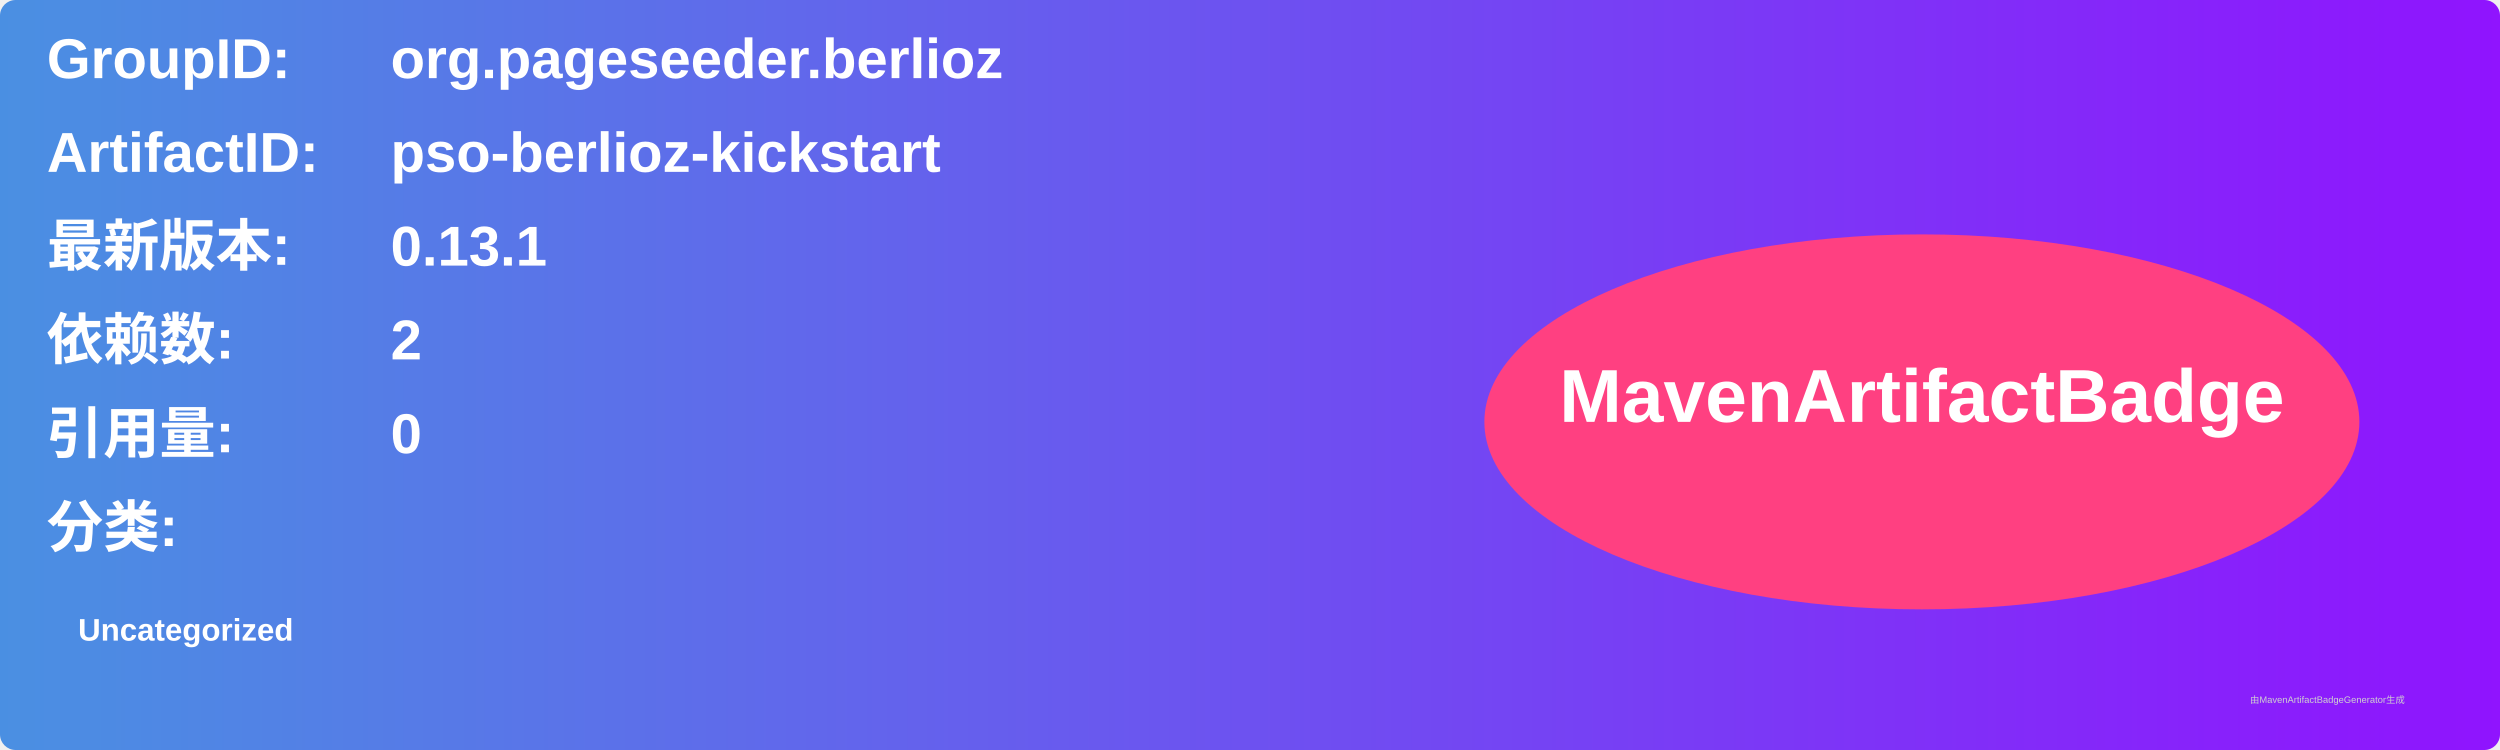
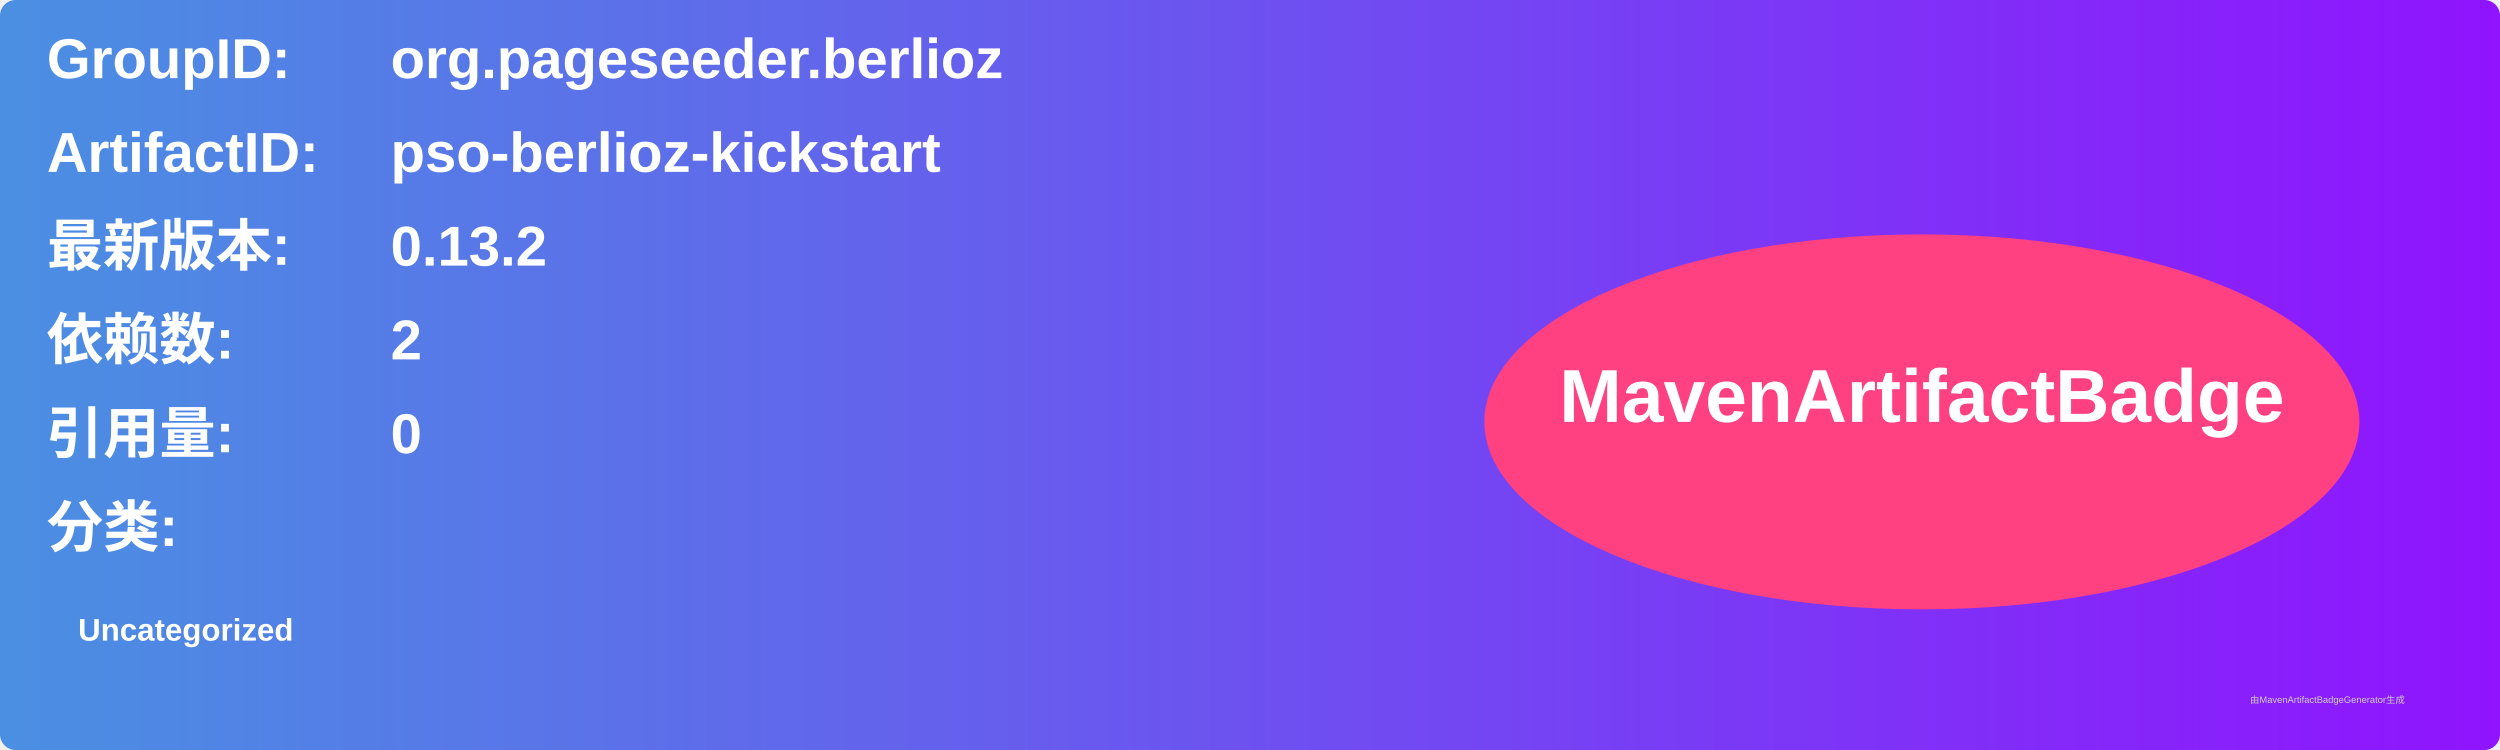
<svg xmlns="http://www.w3.org/2000/svg" width="800" height="240" viewBox="0 0 800 240">
  <linearGradient id="grad" x1="0%" y1="0%" x2="100%" y2="0%">
    <stop offset="0%" stop-color="#4a90e2" />
    <stop offset="100%" stop-color="#9013fe" />
  </linearGradient>
  <rect width="100%" height="100%" rx="5" ry="5" fill="url(#grad)" />
  <g transform="translate(15, 15)">
    <text x="0" y="10" font-family="Arial" font-size="18" fill="white" font-weight="bold" width="260">GroupID:</text>
    <text x="110" y="10" font-family="Arial" font-size="18" fill="white" font-weight="bold" width="460">org.pageseeder.berlioz</text>
    <text x="0" y="40" font-family="Arial" font-size="18" fill="white" font-weight="bold" width="260">ArtifactID:</text>
    <text x="110" y="40" font-family="Arial" font-size="18" fill="white" font-weight="bold" width="460">pso-berlioz-kickstart</text>
    <text x="0" y="70" font-family="Arial" font-size="18" fill="white" font-weight="bold">最新版本:</text>
    <text x="110" y="70" font-family="Arial" font-size="18" fill="white" font-weight="bold">
-       <tspan font-weight="bold">0.13.1</tspan>
+       <tspan font-weight="bold">0.13.2</tspan>
    </text>
    <text x="0" y="100" font-family="Arial" font-size="18" fill="white" font-weight="bold">依赖数: </text>
    <text x="110" y="100" font-family="Arial" font-size="18" fill="white">
      <tspan font-weight="bold">2</tspan>
    </text>
    <text x="0" y="130" font-family="Arial" font-size="18" fill="white" font-weight="bold">引用量: </text>
    <text x="110" y="130" font-family="Arial" font-size="18" fill="white">
      <tspan font-weight="bold">0</tspan>
    </text>
    <text x="0" y="160" font-family="Arial" font-size="18" fill="white" font-weight="bold">分类:</text>
    <text x="10" y="190" font-family="Arial" font-size="10" fill="white">
      <tspan font-weight="bold">Uncategorized</tspan>
    </text>
    <ellipse cx="600" cy="120" rx="140" ry="60" fill="#ff4081" />
    <text x="600" y="120" text-anchor="middle" font-family="Arial" font-size="24" fill="white" font-weight="bold">MavenArtifactBadge</text>
  </g>
  <text x="720" y="225" font-family="Arial" font-size="3" fill="#d0d0d0">由MavenArtifactBadgeGenerator生成</text>
</svg>
